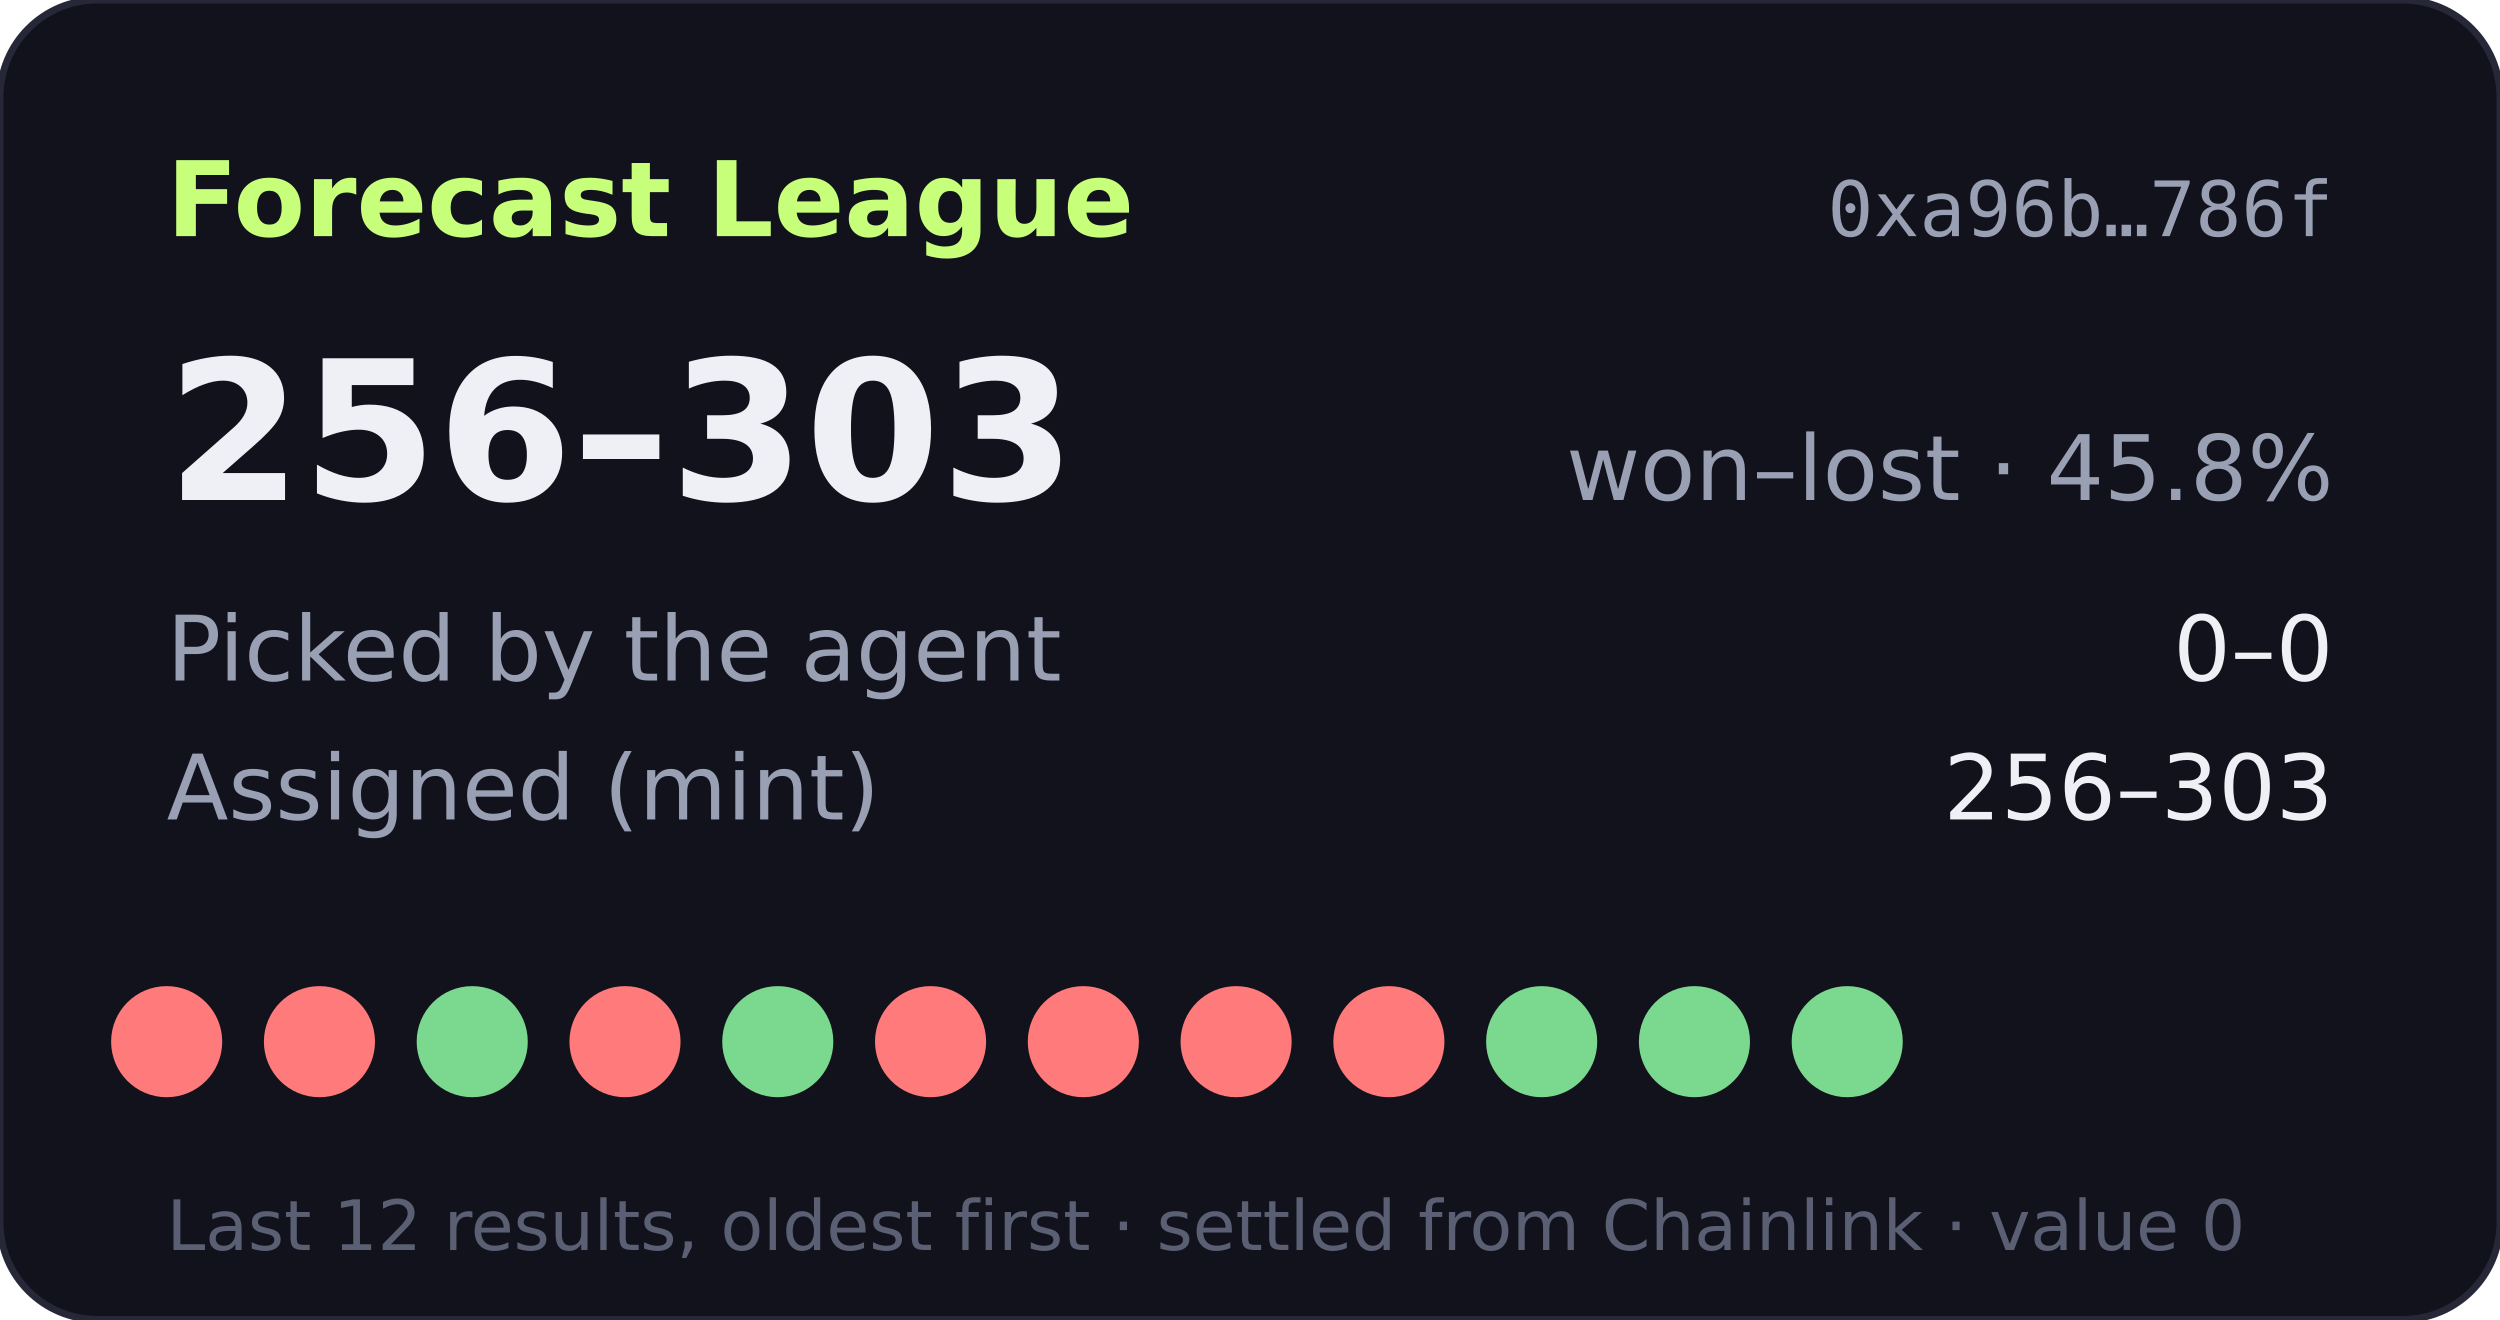
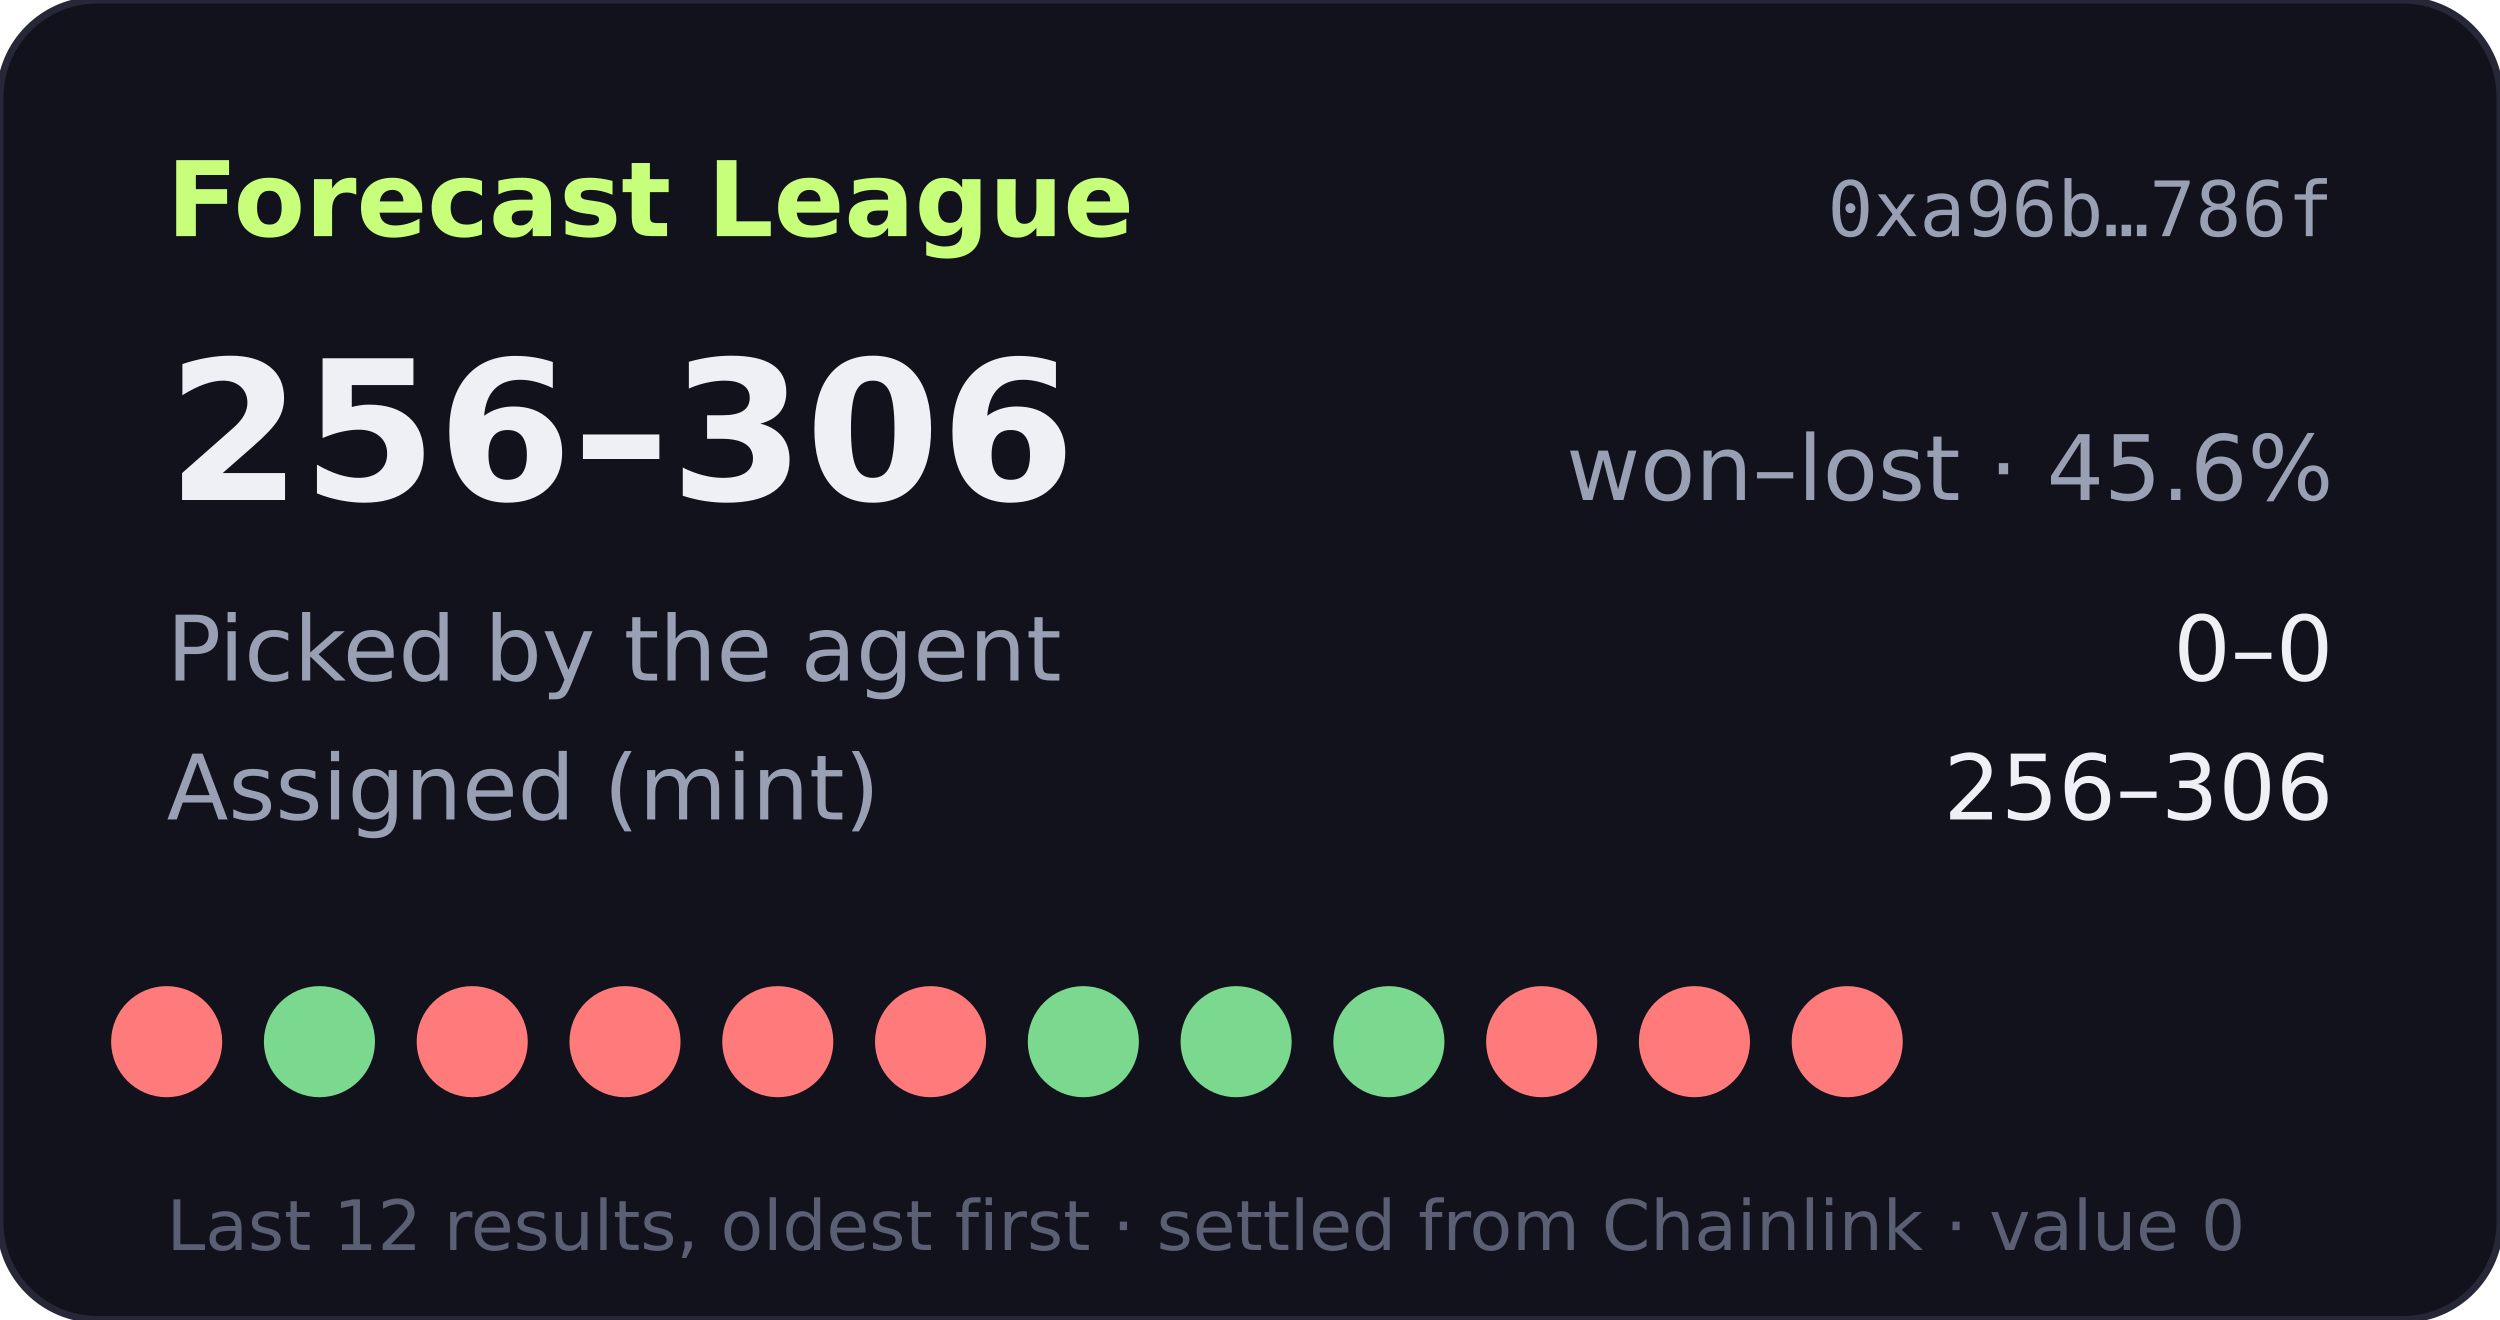
- <svg xmlns="http://www.w3.org/2000/svg" width="360" height="190" viewBox="0 0 360 190" role="img" aria-label="Forecast League record 256-303">
+ <svg xmlns="http://www.w3.org/2000/svg" width="360" height="190" viewBox="0 0 360 190" role="img" aria-label="Forecast League record 256-306">
  <rect width="360" height="190" rx="14" fill="#11121b" stroke="#262838" />
  <text x="24" y="34" fill="#c8ff7a" font-size="15" font-weight="700" font-family="Verdana,DejaVu Sans,sans-serif">Forecast League</text>
  <text x="336" y="34" fill="#9aa0b4" font-size="11" text-anchor="end" font-family="monospace">0xa96b…786f</text>
  <g font-family="Verdana,DejaVu Sans,sans-serif">
-     <text x="24" y="72" fill="#eef0f6" font-size="28" font-weight="700">256–303</text>
-     <text x="336" y="72" fill="#9aa0b4" font-size="13" text-anchor="end">won–lost · 45.8%</text>
+     <text x="24" y="72" fill="#eef0f6" font-size="28" font-weight="700">256–306</text>
+     <text x="336" y="72" fill="#9aa0b4" font-size="13" text-anchor="end">won–lost · 45.6%</text>
    <text x="24" y="98" fill="#9aa0b4" font-size="13">Picked by the agent</text>
    <text x="336" y="98" fill="#eef0f6" font-size="13" text-anchor="end">0–0</text>
    <text x="24" y="118" fill="#9aa0b4" font-size="13">Assigned (mint)</text>
-     <text x="336" y="118" fill="#eef0f6" font-size="13" text-anchor="end">256–303</text>
+     <text x="336" y="118" fill="#eef0f6" font-size="13" text-anchor="end">256–306</text>
    <circle cx="24" cy="150" r="8" fill="#ff7a7a" />
-     <circle cx="46" cy="150" r="8" fill="#ff7a7a" />
-     <circle cx="68" cy="150" r="8" fill="#7bd88f" />
+     <circle cx="46" cy="150" r="8" fill="#7bd88f" />
+     <circle cx="68" cy="150" r="8" fill="#ff7a7a" />
    <circle cx="90" cy="150" r="8" fill="#ff7a7a" />
-     <circle cx="112" cy="150" r="8" fill="#7bd88f" />
+     <circle cx="112" cy="150" r="8" fill="#ff7a7a" />
    <circle cx="134" cy="150" r="8" fill="#ff7a7a" />
-     <circle cx="156" cy="150" r="8" fill="#ff7a7a" />
-     <circle cx="178" cy="150" r="8" fill="#ff7a7a" />
-     <circle cx="200" cy="150" r="8" fill="#ff7a7a" />
-     <circle cx="222" cy="150" r="8" fill="#7bd88f" />
-     <circle cx="244" cy="150" r="8" fill="#7bd88f" />
-     <circle cx="266" cy="150" r="8" fill="#7bd88f" />
+     <circle cx="156" cy="150" r="8" fill="#7bd88f" />
+     <circle cx="178" cy="150" r="8" fill="#7bd88f" />
+     <circle cx="200" cy="150" r="8" fill="#7bd88f" />
+     <circle cx="222" cy="150" r="8" fill="#ff7a7a" />
+     <circle cx="244" cy="150" r="8" fill="#ff7a7a" />
+     <circle cx="266" cy="150" r="8" fill="#ff7a7a" />
    <text x="24" y="180" fill="#5a5f73" font-size="10">Last 12 results, oldest first · settled from Chainlink · value 0</text>
  </g>
</svg>
